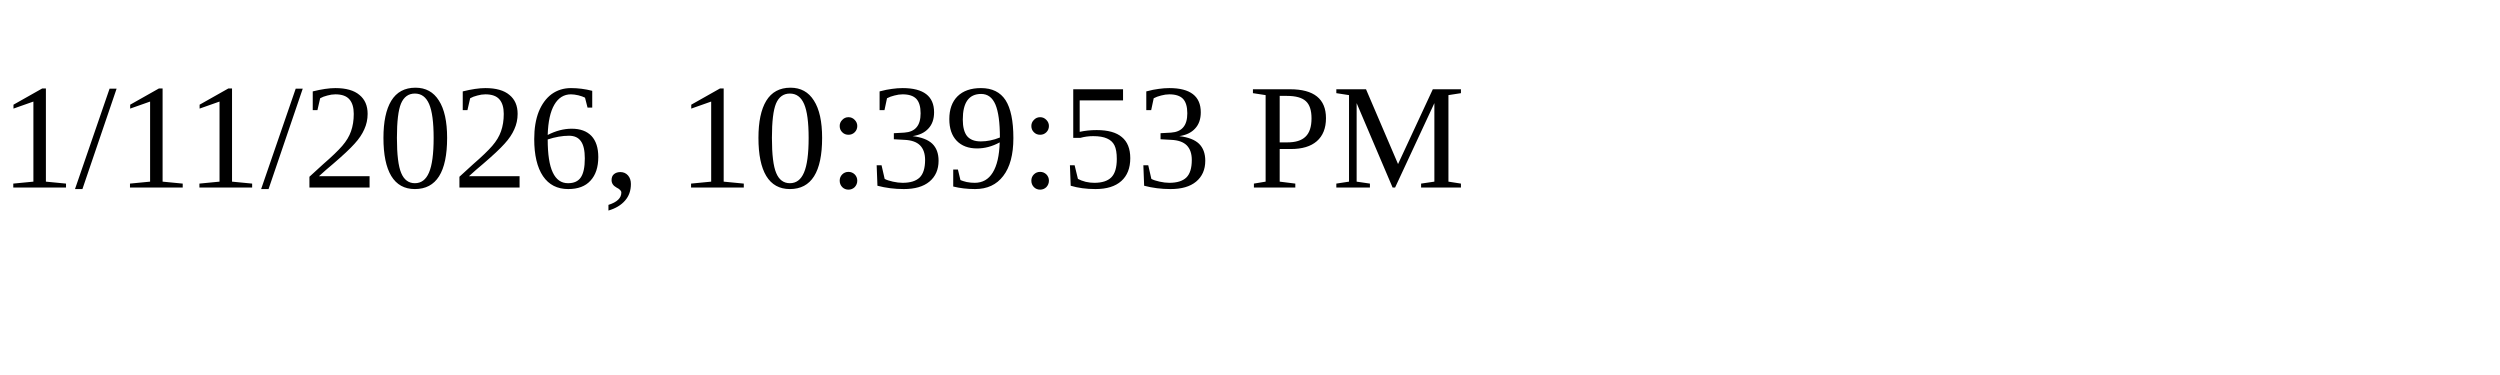
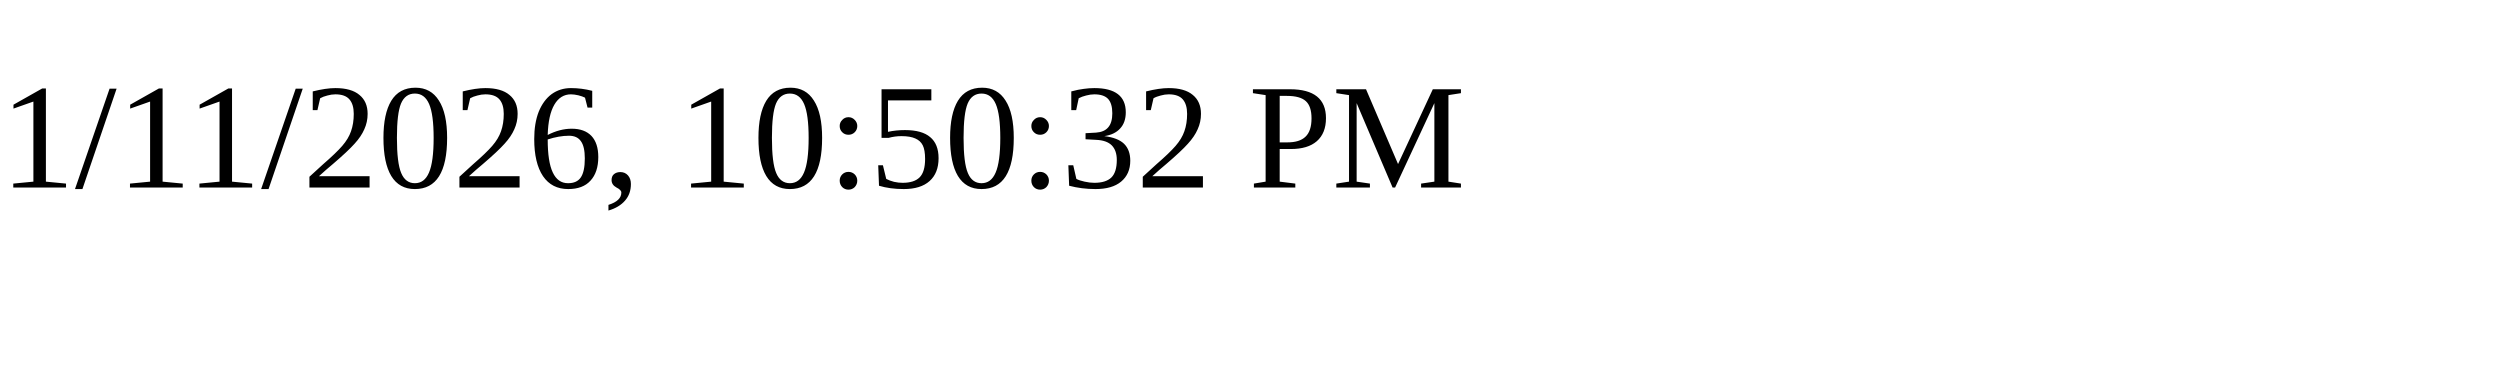
<svg xmlns="http://www.w3.org/2000/svg" height="30" width="200">
-   <text x="0" y="15">1/11/2026, 10:39:53 PM</text>
+   <text x="0" y="15">1/11/2026, 10:50:32 PM</text>
</svg>
